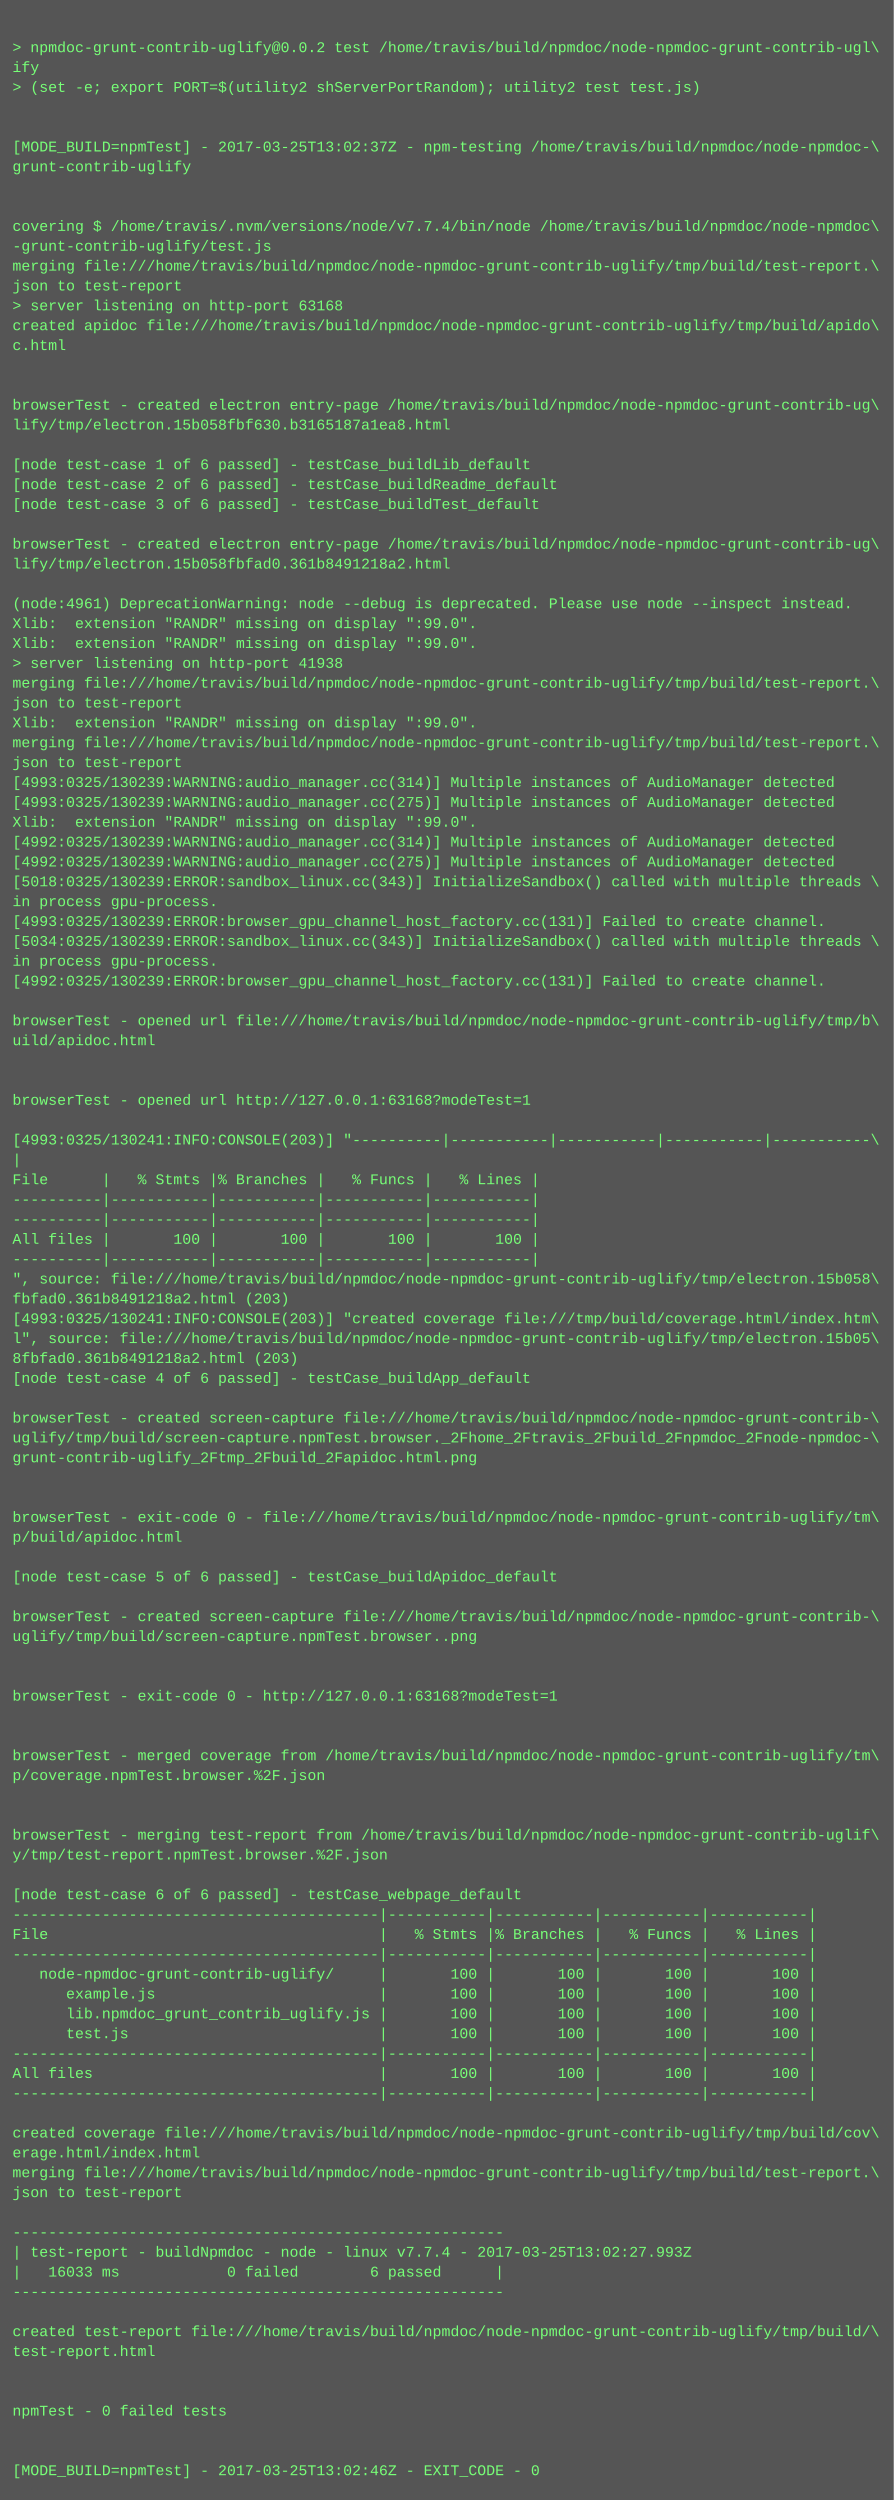
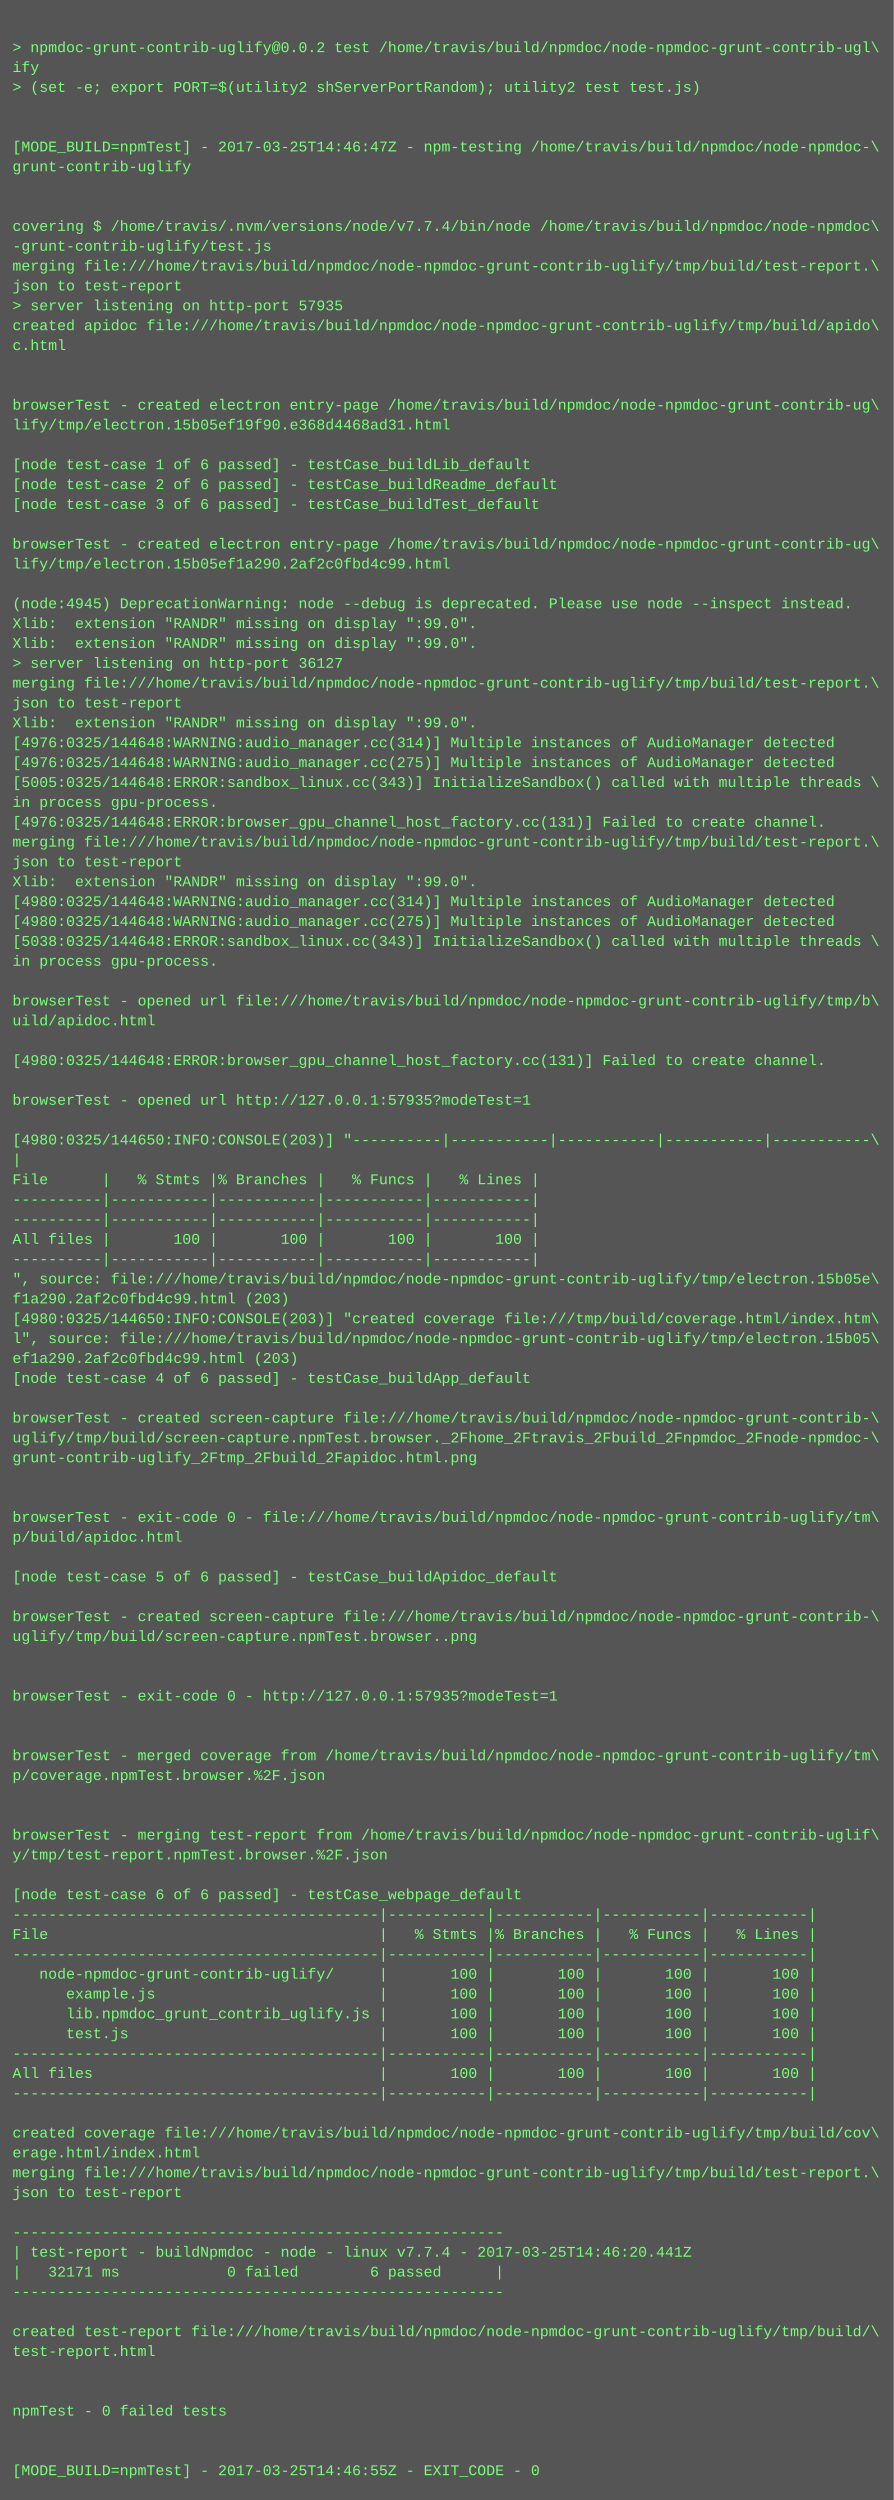
<svg xmlns="http://www.w3.org/2000/svg" height="2014" width="720">
  <rect height="2014" fill="#555" width="720" />
  <text fill="#7f7" font-family="Courier New" font-size="12" xml:space="preserve">
    <tspan x="10" y="26" />
    <tspan x="10" y="42">&gt; npmdoc-grunt-contrib-uglify@0.0.2 test /home/travis/build/npmdoc/node-npmdoc-grunt-contrib-ugl\</tspan>
    <tspan x="10" y="58">ify</tspan>
    <tspan x="10" y="74">&gt; (set -e; export PORT=$(utility2 shServerPortRandom); utility2 test test.js)</tspan>
    <tspan x="10" y="90" />
    <tspan x="10" y="106" />
-     <tspan x="10" y="122">[MODE_BUILD=npmTest] - 2017-03-25T13:02:37Z - npm-testing /home/travis/build/npmdoc/node-npmdoc-\</tspan>
+     <tspan x="10" y="122">[MODE_BUILD=npmTest] - 2017-03-25T14:46:47Z - npm-testing /home/travis/build/npmdoc/node-npmdoc-\</tspan>
    <tspan x="10" y="138">grunt-contrib-uglify</tspan>
    <tspan x="10" y="154" />
    <tspan x="10" y="170" />
    <tspan x="10" y="186">covering $ /home/travis/.nvm/versions/node/v7.7.4/bin/node /home/travis/build/npmdoc/node-npmdoc\</tspan>
    <tspan x="10" y="202">-grunt-contrib-uglify/test.js</tspan>
    <tspan x="10" y="218">merging file:///home/travis/build/npmdoc/node-npmdoc-grunt-contrib-uglify/tmp/build/test-report.\</tspan>
    <tspan x="10" y="234">json to test-report</tspan>
-     <tspan x="10" y="250">&gt; server listening on http-port 63168</tspan>
+     <tspan x="10" y="250">&gt; server listening on http-port 57935</tspan>
    <tspan x="10" y="266">created apidoc file:///home/travis/build/npmdoc/node-npmdoc-grunt-contrib-uglify/tmp/build/apido\</tspan>
    <tspan x="10" y="282">c.html</tspan>
    <tspan x="10" y="298" />
    <tspan x="10" y="314" />
    <tspan x="10" y="330">browserTest - created electron entry-page /home/travis/build/npmdoc/node-npmdoc-grunt-contrib-ug\</tspan>
-     <tspan x="10" y="346">lify/tmp/electron.15b058fbf630.b3165187a1ea8.html</tspan>
+     <tspan x="10" y="346">lify/tmp/electron.15b05ef19f90.e368d4468ad31.html</tspan>
    <tspan x="10" y="362" />
    <tspan x="10" y="378">[node test-case 1 of 6 passed] - testCase_buildLib_default</tspan>
    <tspan x="10" y="394">[node test-case 2 of 6 passed] - testCase_buildReadme_default</tspan>
    <tspan x="10" y="410">[node test-case 3 of 6 passed] - testCase_buildTest_default</tspan>
    <tspan x="10" y="426" />
    <tspan x="10" y="442">browserTest - created electron entry-page /home/travis/build/npmdoc/node-npmdoc-grunt-contrib-ug\</tspan>
-     <tspan x="10" y="458">lify/tmp/electron.15b058fbfad0.361b8491218a2.html</tspan>
+     <tspan x="10" y="458">lify/tmp/electron.15b05ef1a290.2af2c0fbd4c99.html</tspan>
    <tspan x="10" y="474" />
-     <tspan x="10" y="490">(node:4961) DeprecationWarning: node --debug is deprecated. Please use node --inspect instead.</tspan>
+     <tspan x="10" y="490">(node:4945) DeprecationWarning: node --debug is deprecated. Please use node --inspect instead.</tspan>
    <tspan x="10" y="506">Xlib:  extension "RANDR" missing on display ":99.0".</tspan>
    <tspan x="10" y="522">Xlib:  extension "RANDR" missing on display ":99.0".</tspan>
-     <tspan x="10" y="538">&gt; server listening on http-port 41938</tspan>
+     <tspan x="10" y="538">&gt; server listening on http-port 36127</tspan>
    <tspan x="10" y="554">merging file:///home/travis/build/npmdoc/node-npmdoc-grunt-contrib-uglify/tmp/build/test-report.\</tspan>
    <tspan x="10" y="570">json to test-report</tspan>
    <tspan x="10" y="586">Xlib:  extension "RANDR" missing on display ":99.0".</tspan>
-     <tspan x="10" y="602">merging file:///home/travis/build/npmdoc/node-npmdoc-grunt-contrib-uglify/tmp/build/test-report.\</tspan>
-     <tspan x="10" y="618">json to test-report</tspan>
-     <tspan x="10" y="634">[4993:0325/130239:WARNING:audio_manager.cc(314)] Multiple instances of AudioManager detected</tspan>
-     <tspan x="10" y="650">[4993:0325/130239:WARNING:audio_manager.cc(275)] Multiple instances of AudioManager detected</tspan>
-     <tspan x="10" y="666">Xlib:  extension "RANDR" missing on display ":99.0".</tspan>
-     <tspan x="10" y="682">[4992:0325/130239:WARNING:audio_manager.cc(314)] Multiple instances of AudioManager detected</tspan>
-     <tspan x="10" y="698">[4992:0325/130239:WARNING:audio_manager.cc(275)] Multiple instances of AudioManager detected</tspan>
-     <tspan x="10" y="714">[5018:0325/130239:ERROR:sandbox_linux.cc(343)] InitializeSandbox() called with multiple threads \</tspan>
-     <tspan x="10" y="730">in process gpu-process. </tspan>
-     <tspan x="10" y="746">[4993:0325/130239:ERROR:browser_gpu_channel_host_factory.cc(131)] Failed to create channel.</tspan>
-     <tspan x="10" y="762">[5034:0325/130239:ERROR:sandbox_linux.cc(343)] InitializeSandbox() called with multiple threads \</tspan>
+     <tspan x="10" y="602">[4976:0325/144648:WARNING:audio_manager.cc(314)] Multiple instances of AudioManager detected</tspan>
+     <tspan x="10" y="618">[4976:0325/144648:WARNING:audio_manager.cc(275)] Multiple instances of AudioManager detected</tspan>
+     <tspan x="10" y="634">[5005:0325/144648:ERROR:sandbox_linux.cc(343)] InitializeSandbox() called with multiple threads \</tspan>
+     <tspan x="10" y="650">in process gpu-process. </tspan>
+     <tspan x="10" y="666">[4976:0325/144648:ERROR:browser_gpu_channel_host_factory.cc(131)] Failed to create channel.</tspan>
+     <tspan x="10" y="682">merging file:///home/travis/build/npmdoc/node-npmdoc-grunt-contrib-uglify/tmp/build/test-report.\</tspan>
+     <tspan x="10" y="698">json to test-report</tspan>
+     <tspan x="10" y="714">Xlib:  extension "RANDR" missing on display ":99.0".</tspan>
+     <tspan x="10" y="730">[4980:0325/144648:WARNING:audio_manager.cc(314)] Multiple instances of AudioManager detected</tspan>
+     <tspan x="10" y="746">[4980:0325/144648:WARNING:audio_manager.cc(275)] Multiple instances of AudioManager detected</tspan>
+     <tspan x="10" y="762">[5038:0325/144648:ERROR:sandbox_linux.cc(343)] InitializeSandbox() called with multiple threads \</tspan>
    <tspan x="10" y="778">in process gpu-process. </tspan>
-     <tspan x="10" y="794">[4992:0325/130239:ERROR:browser_gpu_channel_host_factory.cc(131)] Failed to create channel.</tspan>
-     <tspan x="10" y="810" />
-     <tspan x="10" y="826">browserTest - opened url file:///home/travis/build/npmdoc/node-npmdoc-grunt-contrib-uglify/tmp/b\</tspan>
-     <tspan x="10" y="842">uild/apidoc.html</tspan>
-     <tspan x="10" y="858" />
+     <tspan x="10" y="794" />
+     <tspan x="10" y="810">browserTest - opened url file:///home/travis/build/npmdoc/node-npmdoc-grunt-contrib-uglify/tmp/b\</tspan>
+     <tspan x="10" y="826">uild/apidoc.html</tspan>
+     <tspan x="10" y="842" />
+     <tspan x="10" y="858">[4980:0325/144648:ERROR:browser_gpu_channel_host_factory.cc(131)] Failed to create channel.</tspan>
    <tspan x="10" y="874" />
-     <tspan x="10" y="890">browserTest - opened url http://127.0.0.1:63168?modeTest=1</tspan>
+     <tspan x="10" y="890">browserTest - opened url http://127.0.0.1:57935?modeTest=1</tspan>
    <tspan x="10" y="906" />
-     <tspan x="10" y="922">[4993:0325/130241:INFO:CONSOLE(203)] "----------|-----------|-----------|-----------|-----------\</tspan>
+     <tspan x="10" y="922">[4980:0325/144650:INFO:CONSOLE(203)] "----------|-----------|-----------|-----------|-----------\</tspan>
    <tspan x="10" y="938">|</tspan>
    <tspan x="10" y="954">File      |   % Stmts |% Branches |   % Funcs |   % Lines |</tspan>
    <tspan x="10" y="970">----------|-----------|-----------|-----------|-----------|</tspan>
    <tspan x="10" y="986">----------|-----------|-----------|-----------|-----------|</tspan>
    <tspan x="10" y="1002">All files |       100 |       100 |       100 |       100 |</tspan>
    <tspan x="10" y="1018">----------|-----------|-----------|-----------|-----------|</tspan>
-     <tspan x="10" y="1034">", source: file:///home/travis/build/npmdoc/node-npmdoc-grunt-contrib-uglify/tmp/electron.15b058\</tspan>
-     <tspan x="10" y="1050">fbfad0.361b8491218a2.html (203)</tspan>
-     <tspan x="10" y="1066">[4993:0325/130241:INFO:CONSOLE(203)] "created coverage file:///tmp/build/coverage.html/index.htm\</tspan>
+     <tspan x="10" y="1034">", source: file:///home/travis/build/npmdoc/node-npmdoc-grunt-contrib-uglify/tmp/electron.15b05e\</tspan>
+     <tspan x="10" y="1050">f1a290.2af2c0fbd4c99.html (203)</tspan>
+     <tspan x="10" y="1066">[4980:0325/144650:INFO:CONSOLE(203)] "created coverage file:///tmp/build/coverage.html/index.htm\</tspan>
    <tspan x="10" y="1082">l", source: file:///home/travis/build/npmdoc/node-npmdoc-grunt-contrib-uglify/tmp/electron.15b05\</tspan>
-     <tspan x="10" y="1098">8fbfad0.361b8491218a2.html (203)</tspan>
+     <tspan x="10" y="1098">ef1a290.2af2c0fbd4c99.html (203)</tspan>
    <tspan x="10" y="1114">[node test-case 4 of 6 passed] - testCase_buildApp_default</tspan>
    <tspan x="10" y="1130" />
    <tspan x="10" y="1146">browserTest - created screen-capture file:///home/travis/build/npmdoc/node-npmdoc-grunt-contrib-\</tspan>
    <tspan x="10" y="1162">uglify/tmp/build/screen-capture.npmTest.browser._2Fhome_2Ftravis_2Fbuild_2Fnpmdoc_2Fnode-npmdoc-\</tspan>
    <tspan x="10" y="1178">grunt-contrib-uglify_2Ftmp_2Fbuild_2Fapidoc.html.png</tspan>
    <tspan x="10" y="1194" />
    <tspan x="10" y="1210" />
    <tspan x="10" y="1226">browserTest - exit-code 0 - file:///home/travis/build/npmdoc/node-npmdoc-grunt-contrib-uglify/tm\</tspan>
    <tspan x="10" y="1242">p/build/apidoc.html</tspan>
    <tspan x="10" y="1258" />
    <tspan x="10" y="1274">[node test-case 5 of 6 passed] - testCase_buildApidoc_default</tspan>
    <tspan x="10" y="1290" />
    <tspan x="10" y="1306">browserTest - created screen-capture file:///home/travis/build/npmdoc/node-npmdoc-grunt-contrib-\</tspan>
    <tspan x="10" y="1322">uglify/tmp/build/screen-capture.npmTest.browser..png</tspan>
    <tspan x="10" y="1338" />
    <tspan x="10" y="1354" />
-     <tspan x="10" y="1370">browserTest - exit-code 0 - http://127.0.0.1:63168?modeTest=1</tspan>
+     <tspan x="10" y="1370">browserTest - exit-code 0 - http://127.0.0.1:57935?modeTest=1</tspan>
    <tspan x="10" y="1386" />
    <tspan x="10" y="1402" />
    <tspan x="10" y="1418">browserTest - merged coverage from /home/travis/build/npmdoc/node-npmdoc-grunt-contrib-uglify/tm\</tspan>
    <tspan x="10" y="1434">p/coverage.npmTest.browser.%2F.json</tspan>
    <tspan x="10" y="1450" />
    <tspan x="10" y="1466" />
    <tspan x="10" y="1482">browserTest - merging test-report from /home/travis/build/npmdoc/node-npmdoc-grunt-contrib-uglif\</tspan>
    <tspan x="10" y="1498">y/tmp/test-report.npmTest.browser.%2F.json</tspan>
    <tspan x="10" y="1514" />
    <tspan x="10" y="1530">[node test-case 6 of 6 passed] - testCase_webpage_default</tspan>
    <tspan x="10" y="1546">-----------------------------------------|-----------|-----------|-----------|-----------|</tspan>
    <tspan x="10" y="1562">File                                     |   % Stmts |% Branches |   % Funcs |   % Lines |</tspan>
    <tspan x="10" y="1578">-----------------------------------------|-----------|-----------|-----------|-----------|</tspan>
    <tspan x="10" y="1594">   node-npmdoc-grunt-contrib-uglify/     |       100 |       100 |       100 |       100 |</tspan>
    <tspan x="10" y="1610">      example.js                         |       100 |       100 |       100 |       100 |</tspan>
    <tspan x="10" y="1626">      lib.npmdoc_grunt_contrib_uglify.js |       100 |       100 |       100 |       100 |</tspan>
    <tspan x="10" y="1642">      test.js                            |       100 |       100 |       100 |       100 |</tspan>
    <tspan x="10" y="1658">-----------------------------------------|-----------|-----------|-----------|-----------|</tspan>
    <tspan x="10" y="1674">All files                                |       100 |       100 |       100 |       100 |</tspan>
    <tspan x="10" y="1690">-----------------------------------------|-----------|-----------|-----------|-----------|</tspan>
    <tspan x="10" y="1706" />
    <tspan x="10" y="1722">created coverage file:///home/travis/build/npmdoc/node-npmdoc-grunt-contrib-uglify/tmp/build/cov\</tspan>
    <tspan x="10" y="1738">erage.html/index.html</tspan>
    <tspan x="10" y="1754">merging file:///home/travis/build/npmdoc/node-npmdoc-grunt-contrib-uglify/tmp/build/test-report.\</tspan>
    <tspan x="10" y="1770">json to test-report</tspan>
    <tspan x="10" y="1786" />
    <tspan x="10" y="1802">-------------------------------------------------------</tspan>
-     <tspan x="10" y="1818">| test-report - buildNpmdoc - node - linux v7.7.4 - 2017-03-25T13:02:27.993Z</tspan>
-     <tspan x="10" y="1834">|   16033 ms            0 failed        6 passed      |</tspan>
+     <tspan x="10" y="1818">| test-report - buildNpmdoc - node - linux v7.7.4 - 2017-03-25T14:46:20.441Z</tspan>
+     <tspan x="10" y="1834">|   32171 ms            0 failed        6 passed      |</tspan>
    <tspan x="10" y="1850">-------------------------------------------------------</tspan>
    <tspan x="10" y="1866" />
    <tspan x="10" y="1882">created test-report file:///home/travis/build/npmdoc/node-npmdoc-grunt-contrib-uglify/tmp/build/\</tspan>
    <tspan x="10" y="1898">test-report.html</tspan>
    <tspan x="10" y="1914" />
    <tspan x="10" y="1930" />
    <tspan x="10" y="1946">npmTest - 0 failed tests</tspan>
    <tspan x="10" y="1962" />
    <tspan x="10" y="1978" />
-     <tspan x="10" y="1994">[MODE_BUILD=npmTest] - 2017-03-25T13:02:46Z - EXIT_CODE - 0</tspan>
+     <tspan x="10" y="1994">[MODE_BUILD=npmTest] - 2017-03-25T14:46:55Z - EXIT_CODE - 0</tspan>
  </text>
</svg>
